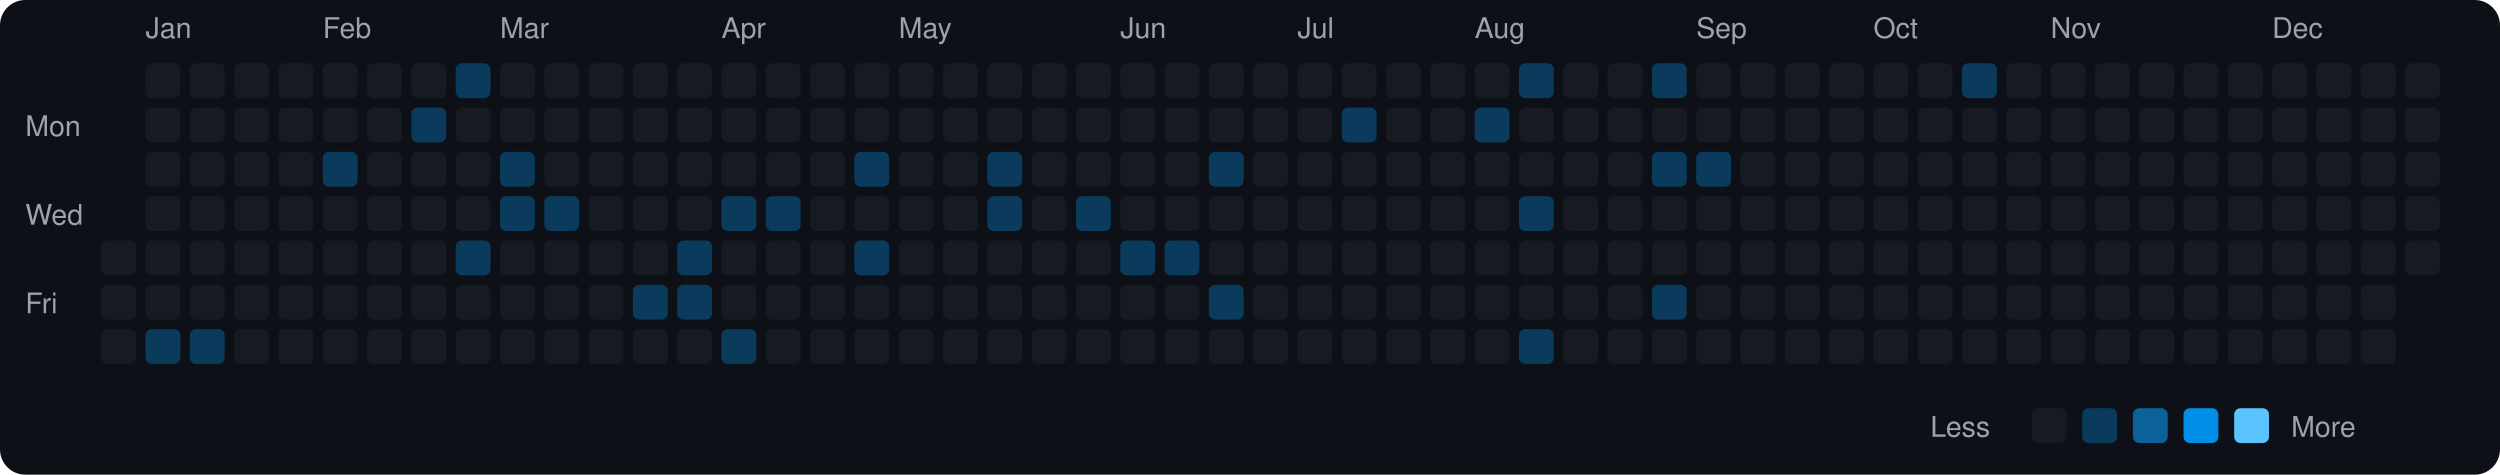
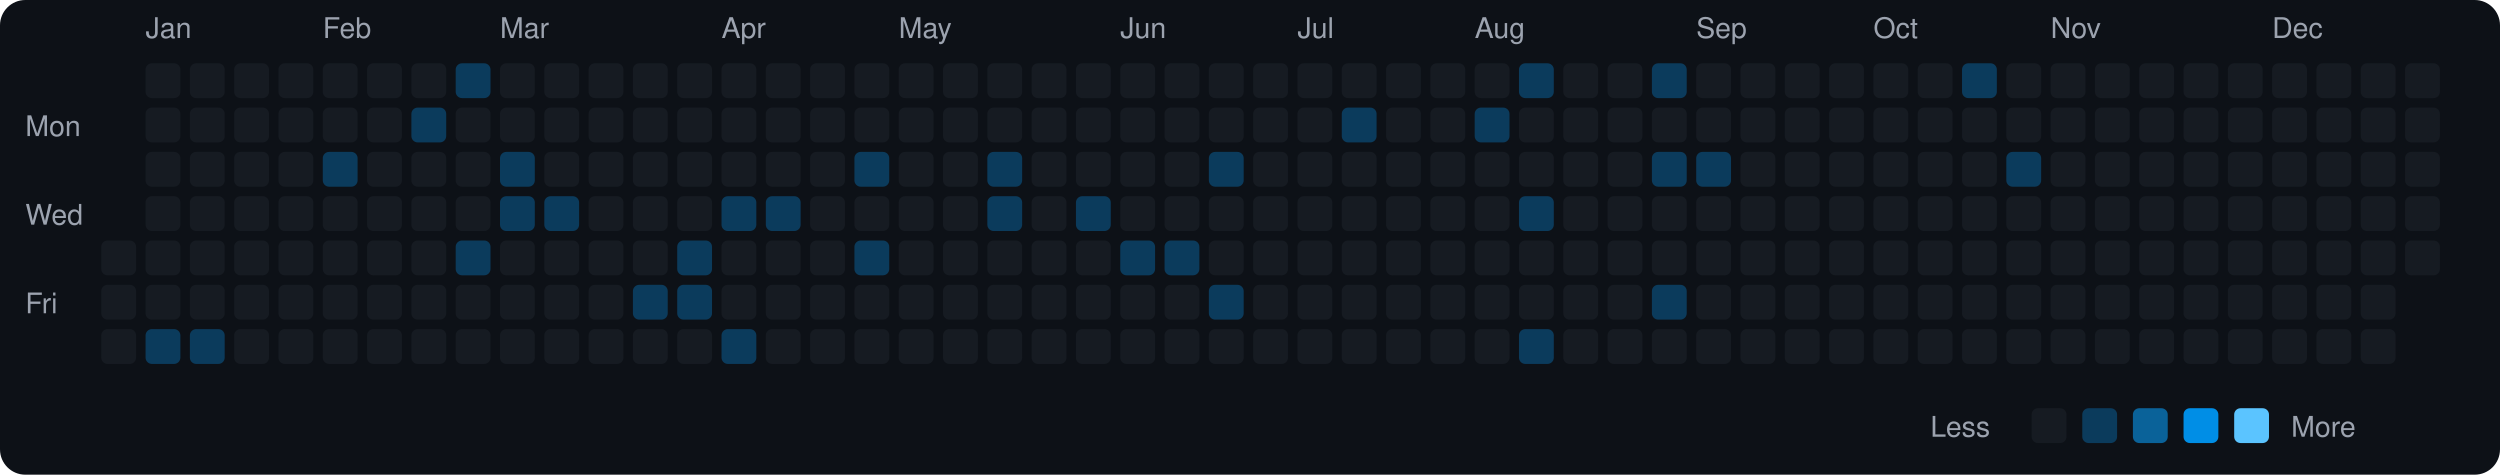
<svg xmlns="http://www.w3.org/2000/svg" viewBox="0 0 790 150" width="790" height="150">
  <rect width="790" height="150" fill="#0d1117" rx="8" ry="8" />
  <text x="8" y="43" fill="#9ca3af" font-size="9" font-family="-apple-system, BlinkMacSystemFont, 'Segoe UI', Helvetica, Arial, sans-serif">Mon</text>
  <text x="8" y="71" fill="#9ca3af" font-size="9" font-family="-apple-system, BlinkMacSystemFont, 'Segoe UI', Helvetica, Arial, sans-serif">Wed</text>
  <text x="8" y="99" fill="#9ca3af" font-size="9" font-family="-apple-system, BlinkMacSystemFont, 'Segoe UI', Helvetica, Arial, sans-serif">Fri</text>
  <rect x="32" y="76" width="11" height="11" rx="2" ry="2" fill="#161b22">
    </rect>
  <rect x="32" y="90" width="11" height="11" rx="2" ry="2" fill="#161b22">
    </rect>
  <rect x="32" y="104" width="11" height="11" rx="2" ry="2" fill="#161b22">
    </rect>
  <text x="46" y="12" fill="#9ca3af" font-size="9" font-family="-apple-system, BlinkMacSystemFont, 'Segoe UI', Helvetica, Arial, sans-serif">Jan</text>
  <rect x="46" y="20" width="11" height="11" rx="2" ry="2" fill="#161b22">
    </rect>
  <rect x="46" y="34" width="11" height="11" rx="2" ry="2" fill="#161b22">
    </rect>
  <rect x="46" y="48" width="11" height="11" rx="2" ry="2" fill="#161b22">
    </rect>
  <rect x="46" y="62" width="11" height="11" rx="2" ry="2" fill="#161b22">
    </rect>
  <rect x="46" y="76" width="11" height="11" rx="2" ry="2" fill="#161b22">
    </rect>
  <rect x="46" y="90" width="11" height="11" rx="2" ry="2" fill="#161b22">
    </rect>
  <rect x="46" y="104" width="11" height="11" rx="2" ry="2" fill="#0b3b5c">
    </rect>
  <rect x="60" y="20" width="11" height="11" rx="2" ry="2" fill="#161b22">
    </rect>
  <rect x="60" y="34" width="11" height="11" rx="2" ry="2" fill="#161b22">
    </rect>
  <rect x="60" y="48" width="11" height="11" rx="2" ry="2" fill="#161b22">
    </rect>
  <rect x="60" y="62" width="11" height="11" rx="2" ry="2" fill="#161b22">
    </rect>
  <rect x="60" y="76" width="11" height="11" rx="2" ry="2" fill="#161b22">
    </rect>
  <rect x="60" y="90" width="11" height="11" rx="2" ry="2" fill="#161b22">
    </rect>
  <rect x="60" y="104" width="11" height="11" rx="2" ry="2" fill="#0b3b5c">
    </rect>
  <rect x="74" y="20" width="11" height="11" rx="2" ry="2" fill="#161b22">
    </rect>
  <rect x="74" y="34" width="11" height="11" rx="2" ry="2" fill="#161b22">
    </rect>
  <rect x="74" y="48" width="11" height="11" rx="2" ry="2" fill="#161b22">
    </rect>
  <rect x="74" y="62" width="11" height="11" rx="2" ry="2" fill="#161b22">
    </rect>
  <rect x="74" y="76" width="11" height="11" rx="2" ry="2" fill="#161b22">
    </rect>
  <rect x="74" y="90" width="11" height="11" rx="2" ry="2" fill="#161b22">
    </rect>
  <rect x="74" y="104" width="11" height="11" rx="2" ry="2" fill="#161b22">
    </rect>
  <rect x="88" y="20" width="11" height="11" rx="2" ry="2" fill="#161b22">
    </rect>
  <rect x="88" y="34" width="11" height="11" rx="2" ry="2" fill="#161b22">
    </rect>
  <rect x="88" y="48" width="11" height="11" rx="2" ry="2" fill="#161b22">
    </rect>
  <rect x="88" y="62" width="11" height="11" rx="2" ry="2" fill="#161b22">
    </rect>
  <rect x="88" y="76" width="11" height="11" rx="2" ry="2" fill="#161b22">
    </rect>
  <rect x="88" y="90" width="11" height="11" rx="2" ry="2" fill="#161b22">
    </rect>
  <rect x="88" y="104" width="11" height="11" rx="2" ry="2" fill="#161b22">
    </rect>
  <text x="102" y="12" fill="#9ca3af" font-size="9" font-family="-apple-system, BlinkMacSystemFont, 'Segoe UI', Helvetica, Arial, sans-serif">Feb</text>
  <rect x="102" y="20" width="11" height="11" rx="2" ry="2" fill="#161b22">
    </rect>
  <rect x="102" y="34" width="11" height="11" rx="2" ry="2" fill="#161b22">
    </rect>
  <rect x="102" y="48" width="11" height="11" rx="2" ry="2" fill="#0b3b5c">
    </rect>
  <rect x="102" y="62" width="11" height="11" rx="2" ry="2" fill="#161b22">
    </rect>
  <rect x="102" y="76" width="11" height="11" rx="2" ry="2" fill="#161b22">
    </rect>
  <rect x="102" y="90" width="11" height="11" rx="2" ry="2" fill="#161b22">
    </rect>
  <rect x="102" y="104" width="11" height="11" rx="2" ry="2" fill="#161b22">
    </rect>
  <rect x="116" y="20" width="11" height="11" rx="2" ry="2" fill="#161b22">
    </rect>
  <rect x="116" y="34" width="11" height="11" rx="2" ry="2" fill="#161b22">
    </rect>
  <rect x="116" y="48" width="11" height="11" rx="2" ry="2" fill="#161b22">
    </rect>
  <rect x="116" y="62" width="11" height="11" rx="2" ry="2" fill="#161b22">
    </rect>
  <rect x="116" y="76" width="11" height="11" rx="2" ry="2" fill="#161b22">
    </rect>
  <rect x="116" y="90" width="11" height="11" rx="2" ry="2" fill="#161b22">
    </rect>
  <rect x="116" y="104" width="11" height="11" rx="2" ry="2" fill="#161b22">
    </rect>
  <rect x="130" y="20" width="11" height="11" rx="2" ry="2" fill="#161b22">
    </rect>
  <rect x="130" y="34" width="11" height="11" rx="2" ry="2" fill="#0b3b5c">
    </rect>
  <rect x="130" y="48" width="11" height="11" rx="2" ry="2" fill="#161b22">
    </rect>
  <rect x="130" y="62" width="11" height="11" rx="2" ry="2" fill="#161b22">
    </rect>
  <rect x="130" y="76" width="11" height="11" rx="2" ry="2" fill="#161b22">
    </rect>
  <rect x="130" y="90" width="11" height="11" rx="2" ry="2" fill="#161b22">
    </rect>
  <rect x="130" y="104" width="11" height="11" rx="2" ry="2" fill="#161b22">
    </rect>
  <rect x="144" y="20" width="11" height="11" rx="2" ry="2" fill="#0b3b5c">
    </rect>
  <rect x="144" y="34" width="11" height="11" rx="2" ry="2" fill="#161b22">
    </rect>
  <rect x="144" y="48" width="11" height="11" rx="2" ry="2" fill="#161b22">
    </rect>
  <rect x="144" y="62" width="11" height="11" rx="2" ry="2" fill="#161b22">
    </rect>
  <rect x="144" y="76" width="11" height="11" rx="2" ry="2" fill="#0b3b5c">
    </rect>
  <rect x="144" y="90" width="11" height="11" rx="2" ry="2" fill="#161b22">
    </rect>
  <rect x="144" y="104" width="11" height="11" rx="2" ry="2" fill="#161b22">
    </rect>
  <text x="158" y="12" fill="#9ca3af" font-size="9" font-family="-apple-system, BlinkMacSystemFont, 'Segoe UI', Helvetica, Arial, sans-serif">Mar</text>
  <rect x="158" y="20" width="11" height="11" rx="2" ry="2" fill="#161b22">
    </rect>
  <rect x="158" y="34" width="11" height="11" rx="2" ry="2" fill="#161b22">
    </rect>
  <rect x="158" y="48" width="11" height="11" rx="2" ry="2" fill="#0b3b5c">
    </rect>
  <rect x="158" y="62" width="11" height="11" rx="2" ry="2" fill="#0b3b5c">
    </rect>
  <rect x="158" y="76" width="11" height="11" rx="2" ry="2" fill="#161b22">
    </rect>
  <rect x="158" y="90" width="11" height="11" rx="2" ry="2" fill="#161b22">
    </rect>
  <rect x="158" y="104" width="11" height="11" rx="2" ry="2" fill="#161b22">
    </rect>
  <rect x="172" y="20" width="11" height="11" rx="2" ry="2" fill="#161b22">
    </rect>
  <rect x="172" y="34" width="11" height="11" rx="2" ry="2" fill="#161b22">
    </rect>
  <rect x="172" y="48" width="11" height="11" rx="2" ry="2" fill="#161b22">
    </rect>
  <rect x="172" y="62" width="11" height="11" rx="2" ry="2" fill="#0b3b5c">
    </rect>
  <rect x="172" y="76" width="11" height="11" rx="2" ry="2" fill="#161b22">
    </rect>
  <rect x="172" y="90" width="11" height="11" rx="2" ry="2" fill="#161b22">
    </rect>
  <rect x="172" y="104" width="11" height="11" rx="2" ry="2" fill="#161b22">
    </rect>
  <rect x="186" y="20" width="11" height="11" rx="2" ry="2" fill="#161b22">
    </rect>
  <rect x="186" y="34" width="11" height="11" rx="2" ry="2" fill="#161b22">
    </rect>
  <rect x="186" y="48" width="11" height="11" rx="2" ry="2" fill="#161b22">
    </rect>
  <rect x="186" y="62" width="11" height="11" rx="2" ry="2" fill="#161b22">
    </rect>
  <rect x="186" y="76" width="11" height="11" rx="2" ry="2" fill="#161b22">
    </rect>
  <rect x="186" y="90" width="11" height="11" rx="2" ry="2" fill="#161b22">
    </rect>
  <rect x="186" y="104" width="11" height="11" rx="2" ry="2" fill="#161b22">
    </rect>
  <rect x="200" y="20" width="11" height="11" rx="2" ry="2" fill="#161b22">
    </rect>
  <rect x="200" y="34" width="11" height="11" rx="2" ry="2" fill="#161b22">
    </rect>
  <rect x="200" y="48" width="11" height="11" rx="2" ry="2" fill="#161b22">
    </rect>
  <rect x="200" y="62" width="11" height="11" rx="2" ry="2" fill="#161b22">
    </rect>
  <rect x="200" y="76" width="11" height="11" rx="2" ry="2" fill="#161b22">
    </rect>
  <rect x="200" y="90" width="11" height="11" rx="2" ry="2" fill="#0b3b5c">
    </rect>
  <rect x="200" y="104" width="11" height="11" rx="2" ry="2" fill="#161b22">
    </rect>
  <rect x="214" y="20" width="11" height="11" rx="2" ry="2" fill="#161b22">
    </rect>
  <rect x="214" y="34" width="11" height="11" rx="2" ry="2" fill="#161b22">
    </rect>
  <rect x="214" y="48" width="11" height="11" rx="2" ry="2" fill="#161b22">
    </rect>
  <rect x="214" y="62" width="11" height="11" rx="2" ry="2" fill="#161b22">
    </rect>
  <rect x="214" y="76" width="11" height="11" rx="2" ry="2" fill="#0b3b5c">
    </rect>
  <rect x="214" y="90" width="11" height="11" rx="2" ry="2" fill="#0b3b5c">
    </rect>
  <rect x="214" y="104" width="11" height="11" rx="2" ry="2" fill="#161b22">
    </rect>
  <text x="228" y="12" fill="#9ca3af" font-size="9" font-family="-apple-system, BlinkMacSystemFont, 'Segoe UI', Helvetica, Arial, sans-serif">Apr</text>
  <rect x="228" y="20" width="11" height="11" rx="2" ry="2" fill="#161b22">
    </rect>
  <rect x="228" y="34" width="11" height="11" rx="2" ry="2" fill="#161b22">
    </rect>
  <rect x="228" y="48" width="11" height="11" rx="2" ry="2" fill="#161b22">
    </rect>
  <rect x="228" y="62" width="11" height="11" rx="2" ry="2" fill="#0b3b5c">
    </rect>
  <rect x="228" y="76" width="11" height="11" rx="2" ry="2" fill="#161b22">
    </rect>
  <rect x="228" y="90" width="11" height="11" rx="2" ry="2" fill="#161b22">
    </rect>
  <rect x="228" y="104" width="11" height="11" rx="2" ry="2" fill="#0b3b5c">
    </rect>
  <rect x="242" y="20" width="11" height="11" rx="2" ry="2" fill="#161b22">
    </rect>
  <rect x="242" y="34" width="11" height="11" rx="2" ry="2" fill="#161b22">
    </rect>
  <rect x="242" y="48" width="11" height="11" rx="2" ry="2" fill="#161b22">
    </rect>
  <rect x="242" y="62" width="11" height="11" rx="2" ry="2" fill="#0b3b5c">
    </rect>
  <rect x="242" y="76" width="11" height="11" rx="2" ry="2" fill="#161b22">
    </rect>
  <rect x="242" y="90" width="11" height="11" rx="2" ry="2" fill="#161b22">
    </rect>
  <rect x="242" y="104" width="11" height="11" rx="2" ry="2" fill="#161b22">
    </rect>
  <rect x="256" y="20" width="11" height="11" rx="2" ry="2" fill="#161b22">
    </rect>
  <rect x="256" y="34" width="11" height="11" rx="2" ry="2" fill="#161b22">
    </rect>
  <rect x="256" y="48" width="11" height="11" rx="2" ry="2" fill="#161b22">
    </rect>
  <rect x="256" y="62" width="11" height="11" rx="2" ry="2" fill="#161b22">
    </rect>
  <rect x="256" y="76" width="11" height="11" rx="2" ry="2" fill="#161b22">
    </rect>
  <rect x="256" y="90" width="11" height="11" rx="2" ry="2" fill="#161b22">
    </rect>
  <rect x="256" y="104" width="11" height="11" rx="2" ry="2" fill="#161b22">
    </rect>
  <rect x="270" y="20" width="11" height="11" rx="2" ry="2" fill="#161b22">
    </rect>
  <rect x="270" y="34" width="11" height="11" rx="2" ry="2" fill="#161b22">
    </rect>
  <rect x="270" y="48" width="11" height="11" rx="2" ry="2" fill="#0b3b5c">
    </rect>
  <rect x="270" y="62" width="11" height="11" rx="2" ry="2" fill="#161b22">
    </rect>
  <rect x="270" y="76" width="11" height="11" rx="2" ry="2" fill="#0b3b5c">
    </rect>
  <rect x="270" y="90" width="11" height="11" rx="2" ry="2" fill="#161b22">
    </rect>
  <rect x="270" y="104" width="11" height="11" rx="2" ry="2" fill="#161b22">
    </rect>
  <text x="284" y="12" fill="#9ca3af" font-size="9" font-family="-apple-system, BlinkMacSystemFont, 'Segoe UI', Helvetica, Arial, sans-serif">May</text>
  <rect x="284" y="20" width="11" height="11" rx="2" ry="2" fill="#161b22">
    </rect>
  <rect x="284" y="34" width="11" height="11" rx="2" ry="2" fill="#161b22">
    </rect>
  <rect x="284" y="48" width="11" height="11" rx="2" ry="2" fill="#161b22">
    </rect>
  <rect x="284" y="62" width="11" height="11" rx="2" ry="2" fill="#161b22">
    </rect>
  <rect x="284" y="76" width="11" height="11" rx="2" ry="2" fill="#161b22">
    </rect>
  <rect x="284" y="90" width="11" height="11" rx="2" ry="2" fill="#161b22">
    </rect>
  <rect x="284" y="104" width="11" height="11" rx="2" ry="2" fill="#161b22">
    </rect>
  <rect x="298" y="20" width="11" height="11" rx="2" ry="2" fill="#161b22">
    </rect>
  <rect x="298" y="34" width="11" height="11" rx="2" ry="2" fill="#161b22">
    </rect>
  <rect x="298" y="48" width="11" height="11" rx="2" ry="2" fill="#161b22">
    </rect>
  <rect x="298" y="62" width="11" height="11" rx="2" ry="2" fill="#161b22">
    </rect>
  <rect x="298" y="76" width="11" height="11" rx="2" ry="2" fill="#161b22">
    </rect>
  <rect x="298" y="90" width="11" height="11" rx="2" ry="2" fill="#161b22">
    </rect>
  <rect x="298" y="104" width="11" height="11" rx="2" ry="2" fill="#161b22">
    </rect>
  <rect x="312" y="20" width="11" height="11" rx="2" ry="2" fill="#161b22">
    </rect>
  <rect x="312" y="34" width="11" height="11" rx="2" ry="2" fill="#161b22">
    </rect>
  <rect x="312" y="48" width="11" height="11" rx="2" ry="2" fill="#0b3b5c">
    </rect>
  <rect x="312" y="62" width="11" height="11" rx="2" ry="2" fill="#0b3b5c">
    </rect>
  <rect x="312" y="76" width="11" height="11" rx="2" ry="2" fill="#161b22">
    </rect>
  <rect x="312" y="90" width="11" height="11" rx="2" ry="2" fill="#161b22">
    </rect>
  <rect x="312" y="104" width="11" height="11" rx="2" ry="2" fill="#161b22">
    </rect>
  <rect x="326" y="20" width="11" height="11" rx="2" ry="2" fill="#161b22">
    </rect>
  <rect x="326" y="34" width="11" height="11" rx="2" ry="2" fill="#161b22">
    </rect>
  <rect x="326" y="48" width="11" height="11" rx="2" ry="2" fill="#161b22">
    </rect>
  <rect x="326" y="62" width="11" height="11" rx="2" ry="2" fill="#161b22">
    </rect>
  <rect x="326" y="76" width="11" height="11" rx="2" ry="2" fill="#161b22">
    </rect>
  <rect x="326" y="90" width="11" height="11" rx="2" ry="2" fill="#161b22">
    </rect>
  <rect x="326" y="104" width="11" height="11" rx="2" ry="2" fill="#161b22">
    </rect>
  <rect x="340" y="20" width="11" height="11" rx="2" ry="2" fill="#161b22">
    </rect>
  <rect x="340" y="34" width="11" height="11" rx="2" ry="2" fill="#161b22">
    </rect>
  <rect x="340" y="48" width="11" height="11" rx="2" ry="2" fill="#161b22">
    </rect>
  <rect x="340" y="62" width="11" height="11" rx="2" ry="2" fill="#0b3b5c">
    </rect>
  <rect x="340" y="76" width="11" height="11" rx="2" ry="2" fill="#161b22">
    </rect>
  <rect x="340" y="90" width="11" height="11" rx="2" ry="2" fill="#161b22">
    </rect>
  <rect x="340" y="104" width="11" height="11" rx="2" ry="2" fill="#161b22">
    </rect>
  <text x="354" y="12" fill="#9ca3af" font-size="9" font-family="-apple-system, BlinkMacSystemFont, 'Segoe UI', Helvetica, Arial, sans-serif">Jun</text>
  <rect x="354" y="20" width="11" height="11" rx="2" ry="2" fill="#161b22">
    </rect>
  <rect x="354" y="34" width="11" height="11" rx="2" ry="2" fill="#161b22">
    </rect>
  <rect x="354" y="48" width="11" height="11" rx="2" ry="2" fill="#161b22">
    </rect>
  <rect x="354" y="62" width="11" height="11" rx="2" ry="2" fill="#161b22">
    </rect>
  <rect x="354" y="76" width="11" height="11" rx="2" ry="2" fill="#0b3b5c">
    </rect>
  <rect x="354" y="90" width="11" height="11" rx="2" ry="2" fill="#161b22">
    </rect>
  <rect x="354" y="104" width="11" height="11" rx="2" ry="2" fill="#161b22">
    </rect>
  <rect x="368" y="20" width="11" height="11" rx="2" ry="2" fill="#161b22">
    </rect>
  <rect x="368" y="34" width="11" height="11" rx="2" ry="2" fill="#161b22">
    </rect>
  <rect x="368" y="48" width="11" height="11" rx="2" ry="2" fill="#161b22">
    </rect>
  <rect x="368" y="62" width="11" height="11" rx="2" ry="2" fill="#161b22">
    </rect>
  <rect x="368" y="76" width="11" height="11" rx="2" ry="2" fill="#0b3b5c">
    </rect>
  <rect x="368" y="90" width="11" height="11" rx="2" ry="2" fill="#161b22">
    </rect>
  <rect x="368" y="104" width="11" height="11" rx="2" ry="2" fill="#161b22">
    </rect>
  <rect x="382" y="20" width="11" height="11" rx="2" ry="2" fill="#161b22">
    </rect>
  <rect x="382" y="34" width="11" height="11" rx="2" ry="2" fill="#161b22">
    </rect>
  <rect x="382" y="48" width="11" height="11" rx="2" ry="2" fill="#0b3b5c">
    </rect>
  <rect x="382" y="62" width="11" height="11" rx="2" ry="2" fill="#161b22">
    </rect>
  <rect x="382" y="76" width="11" height="11" rx="2" ry="2" fill="#161b22">
    </rect>
  <rect x="382" y="90" width="11" height="11" rx="2" ry="2" fill="#0b3b5c">
    </rect>
  <rect x="382" y="104" width="11" height="11" rx="2" ry="2" fill="#161b22">
    </rect>
  <rect x="396" y="20" width="11" height="11" rx="2" ry="2" fill="#161b22">
    </rect>
  <rect x="396" y="34" width="11" height="11" rx="2" ry="2" fill="#161b22">
    </rect>
  <rect x="396" y="48" width="11" height="11" rx="2" ry="2" fill="#161b22">
    </rect>
  <rect x="396" y="62" width="11" height="11" rx="2" ry="2" fill="#161b22">
    </rect>
  <rect x="396" y="76" width="11" height="11" rx="2" ry="2" fill="#161b22">
    </rect>
  <rect x="396" y="90" width="11" height="11" rx="2" ry="2" fill="#161b22">
    </rect>
  <rect x="396" y="104" width="11" height="11" rx="2" ry="2" fill="#161b22">
    </rect>
  <text x="410" y="12" fill="#9ca3af" font-size="9" font-family="-apple-system, BlinkMacSystemFont, 'Segoe UI', Helvetica, Arial, sans-serif">Jul</text>
  <rect x="410" y="20" width="11" height="11" rx="2" ry="2" fill="#161b22">
    </rect>
  <rect x="410" y="34" width="11" height="11" rx="2" ry="2" fill="#161b22">
    </rect>
  <rect x="410" y="48" width="11" height="11" rx="2" ry="2" fill="#161b22">
    </rect>
  <rect x="410" y="62" width="11" height="11" rx="2" ry="2" fill="#161b22">
    </rect>
  <rect x="410" y="76" width="11" height="11" rx="2" ry="2" fill="#161b22">
    </rect>
  <rect x="410" y="90" width="11" height="11" rx="2" ry="2" fill="#161b22">
    </rect>
  <rect x="410" y="104" width="11" height="11" rx="2" ry="2" fill="#161b22">
    </rect>
  <rect x="424" y="20" width="11" height="11" rx="2" ry="2" fill="#161b22">
    </rect>
  <rect x="424" y="34" width="11" height="11" rx="2" ry="2" fill="#0b3b5c">
    </rect>
  <rect x="424" y="48" width="11" height="11" rx="2" ry="2" fill="#161b22">
    </rect>
  <rect x="424" y="62" width="11" height="11" rx="2" ry="2" fill="#161b22">
    </rect>
  <rect x="424" y="76" width="11" height="11" rx="2" ry="2" fill="#161b22">
    </rect>
  <rect x="424" y="90" width="11" height="11" rx="2" ry="2" fill="#161b22">
    </rect>
  <rect x="424" y="104" width="11" height="11" rx="2" ry="2" fill="#161b22">
    </rect>
  <rect x="438" y="20" width="11" height="11" rx="2" ry="2" fill="#161b22">
    </rect>
  <rect x="438" y="34" width="11" height="11" rx="2" ry="2" fill="#161b22">
    </rect>
  <rect x="438" y="48" width="11" height="11" rx="2" ry="2" fill="#161b22">
    </rect>
  <rect x="438" y="62" width="11" height="11" rx="2" ry="2" fill="#161b22">
    </rect>
  <rect x="438" y="76" width="11" height="11" rx="2" ry="2" fill="#161b22">
    </rect>
  <rect x="438" y="90" width="11" height="11" rx="2" ry="2" fill="#161b22">
    </rect>
  <rect x="438" y="104" width="11" height="11" rx="2" ry="2" fill="#161b22">
    </rect>
  <rect x="452" y="20" width="11" height="11" rx="2" ry="2" fill="#161b22">
    </rect>
  <rect x="452" y="34" width="11" height="11" rx="2" ry="2" fill="#161b22">
    </rect>
  <rect x="452" y="48" width="11" height="11" rx="2" ry="2" fill="#161b22">
    </rect>
  <rect x="452" y="62" width="11" height="11" rx="2" ry="2" fill="#161b22">
    </rect>
  <rect x="452" y="76" width="11" height="11" rx="2" ry="2" fill="#161b22">
    </rect>
  <rect x="452" y="90" width="11" height="11" rx="2" ry="2" fill="#161b22">
    </rect>
  <rect x="452" y="104" width="11" height="11" rx="2" ry="2" fill="#161b22">
    </rect>
  <text x="466" y="12" fill="#9ca3af" font-size="9" font-family="-apple-system, BlinkMacSystemFont, 'Segoe UI', Helvetica, Arial, sans-serif">Aug</text>
  <rect x="466" y="20" width="11" height="11" rx="2" ry="2" fill="#161b22">
    </rect>
  <rect x="466" y="34" width="11" height="11" rx="2" ry="2" fill="#0b3b5c">
    </rect>
  <rect x="466" y="48" width="11" height="11" rx="2" ry="2" fill="#161b22">
    </rect>
  <rect x="466" y="62" width="11" height="11" rx="2" ry="2" fill="#161b22">
    </rect>
  <rect x="466" y="76" width="11" height="11" rx="2" ry="2" fill="#161b22">
    </rect>
  <rect x="466" y="90" width="11" height="11" rx="2" ry="2" fill="#161b22">
    </rect>
  <rect x="466" y="104" width="11" height="11" rx="2" ry="2" fill="#161b22">
    </rect>
  <rect x="480" y="20" width="11" height="11" rx="2" ry="2" fill="#0b3b5c">
    </rect>
  <rect x="480" y="34" width="11" height="11" rx="2" ry="2" fill="#161b22">
    </rect>
  <rect x="480" y="48" width="11" height="11" rx="2" ry="2" fill="#161b22">
    </rect>
  <rect x="480" y="62" width="11" height="11" rx="2" ry="2" fill="#0b3b5c">
    </rect>
  <rect x="480" y="76" width="11" height="11" rx="2" ry="2" fill="#161b22">
    </rect>
  <rect x="480" y="90" width="11" height="11" rx="2" ry="2" fill="#161b22">
    </rect>
  <rect x="480" y="104" width="11" height="11" rx="2" ry="2" fill="#0b3b5c">
    </rect>
  <rect x="494" y="20" width="11" height="11" rx="2" ry="2" fill="#161b22">
    </rect>
  <rect x="494" y="34" width="11" height="11" rx="2" ry="2" fill="#161b22">
    </rect>
  <rect x="494" y="48" width="11" height="11" rx="2" ry="2" fill="#161b22">
    </rect>
  <rect x="494" y="62" width="11" height="11" rx="2" ry="2" fill="#161b22">
    </rect>
  <rect x="494" y="76" width="11" height="11" rx="2" ry="2" fill="#161b22">
    </rect>
  <rect x="494" y="90" width="11" height="11" rx="2" ry="2" fill="#161b22">
    </rect>
  <rect x="494" y="104" width="11" height="11" rx="2" ry="2" fill="#161b22">
    </rect>
  <rect x="508" y="20" width="11" height="11" rx="2" ry="2" fill="#161b22">
    </rect>
  <rect x="508" y="34" width="11" height="11" rx="2" ry="2" fill="#161b22">
    </rect>
  <rect x="508" y="48" width="11" height="11" rx="2" ry="2" fill="#161b22">
    </rect>
  <rect x="508" y="62" width="11" height="11" rx="2" ry="2" fill="#161b22">
    </rect>
  <rect x="508" y="76" width="11" height="11" rx="2" ry="2" fill="#161b22">
    </rect>
  <rect x="508" y="90" width="11" height="11" rx="2" ry="2" fill="#161b22">
    </rect>
  <rect x="508" y="104" width="11" height="11" rx="2" ry="2" fill="#161b22">
    </rect>
  <rect x="522" y="20" width="11" height="11" rx="2" ry="2" fill="#0b3b5c">
    </rect>
  <rect x="522" y="34" width="11" height="11" rx="2" ry="2" fill="#161b22">
    </rect>
  <rect x="522" y="48" width="11" height="11" rx="2" ry="2" fill="#0b3b5c">
    </rect>
  <rect x="522" y="62" width="11" height="11" rx="2" ry="2" fill="#161b22">
    </rect>
  <rect x="522" y="76" width="11" height="11" rx="2" ry="2" fill="#161b22">
    </rect>
  <rect x="522" y="90" width="11" height="11" rx="2" ry="2" fill="#0b3b5c">
    </rect>
  <rect x="522" y="104" width="11" height="11" rx="2" ry="2" fill="#161b22">
    </rect>
  <text x="536" y="12" fill="#9ca3af" font-size="9" font-family="-apple-system, BlinkMacSystemFont, 'Segoe UI', Helvetica, Arial, sans-serif">Sep</text>
  <rect x="536" y="20" width="11" height="11" rx="2" ry="2" fill="#161b22">
    </rect>
  <rect x="536" y="34" width="11" height="11" rx="2" ry="2" fill="#161b22">
    </rect>
  <rect x="536" y="48" width="11" height="11" rx="2" ry="2" fill="#0b3b5c">
    </rect>
  <rect x="536" y="62" width="11" height="11" rx="2" ry="2" fill="#161b22">
    </rect>
  <rect x="536" y="76" width="11" height="11" rx="2" ry="2" fill="#161b22">
    </rect>
  <rect x="536" y="90" width="11" height="11" rx="2" ry="2" fill="#161b22">
    </rect>
  <rect x="536" y="104" width="11" height="11" rx="2" ry="2" fill="#161b22">
    </rect>
  <rect x="550" y="20" width="11" height="11" rx="2" ry="2" fill="#161b22">
    </rect>
  <rect x="550" y="34" width="11" height="11" rx="2" ry="2" fill="#161b22">
    </rect>
  <rect x="550" y="48" width="11" height="11" rx="2" ry="2" fill="#161b22">
    </rect>
  <rect x="550" y="62" width="11" height="11" rx="2" ry="2" fill="#161b22">
    </rect>
  <rect x="550" y="76" width="11" height="11" rx="2" ry="2" fill="#161b22">
    </rect>
  <rect x="550" y="90" width="11" height="11" rx="2" ry="2" fill="#161b22">
    </rect>
  <rect x="550" y="104" width="11" height="11" rx="2" ry="2" fill="#161b22">
    </rect>
  <rect x="564" y="20" width="11" height="11" rx="2" ry="2" fill="#161b22">
    </rect>
  <rect x="564" y="34" width="11" height="11" rx="2" ry="2" fill="#161b22">
    </rect>
  <rect x="564" y="48" width="11" height="11" rx="2" ry="2" fill="#161b22">
    </rect>
  <rect x="564" y="62" width="11" height="11" rx="2" ry="2" fill="#161b22">
    </rect>
  <rect x="564" y="76" width="11" height="11" rx="2" ry="2" fill="#161b22">
    </rect>
  <rect x="564" y="90" width="11" height="11" rx="2" ry="2" fill="#161b22">
    </rect>
  <rect x="564" y="104" width="11" height="11" rx="2" ry="2" fill="#161b22">
    </rect>
  <rect x="578" y="20" width="11" height="11" rx="2" ry="2" fill="#161b22">
    </rect>
  <rect x="578" y="34" width="11" height="11" rx="2" ry="2" fill="#161b22">
    </rect>
  <rect x="578" y="48" width="11" height="11" rx="2" ry="2" fill="#161b22">
    </rect>
  <rect x="578" y="62" width="11" height="11" rx="2" ry="2" fill="#161b22">
    </rect>
  <rect x="578" y="76" width="11" height="11" rx="2" ry="2" fill="#161b22">
    </rect>
  <rect x="578" y="90" width="11" height="11" rx="2" ry="2" fill="#161b22">
    </rect>
  <rect x="578" y="104" width="11" height="11" rx="2" ry="2" fill="#161b22">
    </rect>
  <text x="592" y="12" fill="#9ca3af" font-size="9" font-family="-apple-system, BlinkMacSystemFont, 'Segoe UI', Helvetica, Arial, sans-serif">Oct</text>
  <rect x="592" y="20" width="11" height="11" rx="2" ry="2" fill="#161b22">
    </rect>
  <rect x="592" y="34" width="11" height="11" rx="2" ry="2" fill="#161b22">
    </rect>
  <rect x="592" y="48" width="11" height="11" rx="2" ry="2" fill="#161b22">
    </rect>
  <rect x="592" y="62" width="11" height="11" rx="2" ry="2" fill="#161b22">
    </rect>
  <rect x="592" y="76" width="11" height="11" rx="2" ry="2" fill="#161b22">
    </rect>
  <rect x="592" y="90" width="11" height="11" rx="2" ry="2" fill="#161b22">
    </rect>
  <rect x="592" y="104" width="11" height="11" rx="2" ry="2" fill="#161b22">
    </rect>
  <rect x="606" y="20" width="11" height="11" rx="2" ry="2" fill="#161b22">
    </rect>
  <rect x="606" y="34" width="11" height="11" rx="2" ry="2" fill="#161b22">
    </rect>
  <rect x="606" y="48" width="11" height="11" rx="2" ry="2" fill="#161b22">
    </rect>
  <rect x="606" y="62" width="11" height="11" rx="2" ry="2" fill="#161b22">
    </rect>
  <rect x="606" y="76" width="11" height="11" rx="2" ry="2" fill="#161b22">
    </rect>
  <rect x="606" y="90" width="11" height="11" rx="2" ry="2" fill="#161b22">
    </rect>
  <rect x="606" y="104" width="11" height="11" rx="2" ry="2" fill="#161b22">
    </rect>
  <rect x="620" y="20" width="11" height="11" rx="2" ry="2" fill="#0b3b5c">
    </rect>
  <rect x="620" y="34" width="11" height="11" rx="2" ry="2" fill="#161b22">
    </rect>
  <rect x="620" y="48" width="11" height="11" rx="2" ry="2" fill="#161b22">
    </rect>
  <rect x="620" y="62" width="11" height="11" rx="2" ry="2" fill="#161b22">
    </rect>
  <rect x="620" y="76" width="11" height="11" rx="2" ry="2" fill="#161b22">
    </rect>
  <rect x="620" y="90" width="11" height="11" rx="2" ry="2" fill="#161b22">
    </rect>
  <rect x="620" y="104" width="11" height="11" rx="2" ry="2" fill="#161b22">
    </rect>
  <rect x="634" y="20" width="11" height="11" rx="2" ry="2" fill="#161b22">
    </rect>
  <rect x="634" y="34" width="11" height="11" rx="2" ry="2" fill="#161b22">
    </rect>
-   <rect x="634" y="48" width="11" height="11" rx="2" ry="2" fill="#161b22">
+   <rect x="634" y="48" width="11" height="11" rx="2" ry="2" fill="#0b3b5c">
    </rect>
  <rect x="634" y="62" width="11" height="11" rx="2" ry="2" fill="#161b22">
    </rect>
  <rect x="634" y="76" width="11" height="11" rx="2" ry="2" fill="#161b22">
    </rect>
  <rect x="634" y="90" width="11" height="11" rx="2" ry="2" fill="#161b22">
    </rect>
  <rect x="634" y="104" width="11" height="11" rx="2" ry="2" fill="#161b22">
    </rect>
  <text x="648" y="12" fill="#9ca3af" font-size="9" font-family="-apple-system, BlinkMacSystemFont, 'Segoe UI', Helvetica, Arial, sans-serif">Nov</text>
  <rect x="648" y="20" width="11" height="11" rx="2" ry="2" fill="#161b22">
    </rect>
  <rect x="648" y="34" width="11" height="11" rx="2" ry="2" fill="#161b22">
    </rect>
  <rect x="648" y="48" width="11" height="11" rx="2" ry="2" fill="#161b22">
    </rect>
  <rect x="648" y="62" width="11" height="11" rx="2" ry="2" fill="#161b22">
    </rect>
  <rect x="648" y="76" width="11" height="11" rx="2" ry="2" fill="#161b22">
    </rect>
  <rect x="648" y="90" width="11" height="11" rx="2" ry="2" fill="#161b22">
    </rect>
  <rect x="648" y="104" width="11" height="11" rx="2" ry="2" fill="#161b22">
    </rect>
  <rect x="662" y="20" width="11" height="11" rx="2" ry="2" fill="#161b22">
    </rect>
  <rect x="662" y="34" width="11" height="11" rx="2" ry="2" fill="#161b22">
    </rect>
  <rect x="662" y="48" width="11" height="11" rx="2" ry="2" fill="#161b22">
    </rect>
  <rect x="662" y="62" width="11" height="11" rx="2" ry="2" fill="#161b22">
    </rect>
  <rect x="662" y="76" width="11" height="11" rx="2" ry="2" fill="#161b22">
    </rect>
  <rect x="662" y="90" width="11" height="11" rx="2" ry="2" fill="#161b22">
    </rect>
  <rect x="662" y="104" width="11" height="11" rx="2" ry="2" fill="#161b22">
    </rect>
  <rect x="676" y="20" width="11" height="11" rx="2" ry="2" fill="#161b22">
    </rect>
  <rect x="676" y="34" width="11" height="11" rx="2" ry="2" fill="#161b22">
    </rect>
  <rect x="676" y="48" width="11" height="11" rx="2" ry="2" fill="#161b22">
    </rect>
  <rect x="676" y="62" width="11" height="11" rx="2" ry="2" fill="#161b22">
    </rect>
  <rect x="676" y="76" width="11" height="11" rx="2" ry="2" fill="#161b22">
    </rect>
  <rect x="676" y="90" width="11" height="11" rx="2" ry="2" fill="#161b22">
    </rect>
  <rect x="676" y="104" width="11" height="11" rx="2" ry="2" fill="#161b22">
    </rect>
  <rect x="690" y="20" width="11" height="11" rx="2" ry="2" fill="#161b22">
    </rect>
  <rect x="690" y="34" width="11" height="11" rx="2" ry="2" fill="#161b22">
    </rect>
  <rect x="690" y="48" width="11" height="11" rx="2" ry="2" fill="#161b22">
    </rect>
  <rect x="690" y="62" width="11" height="11" rx="2" ry="2" fill="#161b22">
    </rect>
  <rect x="690" y="76" width="11" height="11" rx="2" ry="2" fill="#161b22">
    </rect>
  <rect x="690" y="90" width="11" height="11" rx="2" ry="2" fill="#161b22">
    </rect>
  <rect x="690" y="104" width="11" height="11" rx="2" ry="2" fill="#161b22">
    </rect>
  <rect x="704" y="20" width="11" height="11" rx="2" ry="2" fill="#161b22">
    </rect>
  <rect x="704" y="34" width="11" height="11" rx="2" ry="2" fill="#161b22">
    </rect>
  <rect x="704" y="48" width="11" height="11" rx="2" ry="2" fill="#161b22">
    </rect>
  <rect x="704" y="62" width="11" height="11" rx="2" ry="2" fill="#161b22">
    </rect>
  <rect x="704" y="76" width="11" height="11" rx="2" ry="2" fill="#161b22">
    </rect>
  <rect x="704" y="90" width="11" height="11" rx="2" ry="2" fill="#161b22">
    </rect>
  <rect x="704" y="104" width="11" height="11" rx="2" ry="2" fill="#161b22">
    </rect>
  <text x="718" y="12" fill="#9ca3af" font-size="9" font-family="-apple-system, BlinkMacSystemFont, 'Segoe UI', Helvetica, Arial, sans-serif">Dec</text>
  <rect x="718" y="20" width="11" height="11" rx="2" ry="2" fill="#161b22">
    </rect>
  <rect x="718" y="34" width="11" height="11" rx="2" ry="2" fill="#161b22">
    </rect>
  <rect x="718" y="48" width="11" height="11" rx="2" ry="2" fill="#161b22">
    </rect>
  <rect x="718" y="62" width="11" height="11" rx="2" ry="2" fill="#161b22">
    </rect>
  <rect x="718" y="76" width="11" height="11" rx="2" ry="2" fill="#161b22">
    </rect>
  <rect x="718" y="90" width="11" height="11" rx="2" ry="2" fill="#161b22">
    </rect>
  <rect x="718" y="104" width="11" height="11" rx="2" ry="2" fill="#161b22">
    </rect>
  <rect x="732" y="20" width="11" height="11" rx="2" ry="2" fill="#161b22">
    </rect>
  <rect x="732" y="34" width="11" height="11" rx="2" ry="2" fill="#161b22">
    </rect>
  <rect x="732" y="48" width="11" height="11" rx="2" ry="2" fill="#161b22">
    </rect>
  <rect x="732" y="62" width="11" height="11" rx="2" ry="2" fill="#161b22">
    </rect>
  <rect x="732" y="76" width="11" height="11" rx="2" ry="2" fill="#161b22">
    </rect>
  <rect x="732" y="90" width="11" height="11" rx="2" ry="2" fill="#161b22">
    </rect>
  <rect x="732" y="104" width="11" height="11" rx="2" ry="2" fill="#161b22">
    </rect>
  <rect x="746" y="20" width="11" height="11" rx="2" ry="2" fill="#161b22">
    </rect>
  <rect x="746" y="34" width="11" height="11" rx="2" ry="2" fill="#161b22">
    </rect>
  <rect x="746" y="48" width="11" height="11" rx="2" ry="2" fill="#161b22">
    </rect>
  <rect x="746" y="62" width="11" height="11" rx="2" ry="2" fill="#161b22">
    </rect>
  <rect x="746" y="76" width="11" height="11" rx="2" ry="2" fill="#161b22">
    </rect>
  <rect x="746" y="90" width="11" height="11" rx="2" ry="2" fill="#161b22">
    </rect>
  <rect x="746" y="104" width="11" height="11" rx="2" ry="2" fill="#161b22">
    </rect>
  <rect x="760" y="20" width="11" height="11" rx="2" ry="2" fill="#161b22">
    </rect>
  <rect x="760" y="34" width="11" height="11" rx="2" ry="2" fill="#161b22">
    </rect>
  <rect x="760" y="48" width="11" height="11" rx="2" ry="2" fill="#161b22">
    </rect>
  <rect x="760" y="62" width="11" height="11" rx="2" ry="2" fill="#161b22">
    </rect>
  <rect x="760" y="76" width="11" height="11" rx="2" ry="2" fill="#161b22">
    </rect>
  <text x="610" y="138" fill="#9ca3af" font-size="9" font-family="-apple-system, BlinkMacSystemFont, 'Segoe UI', Helvetica, Arial, sans-serif">Less</text>
  <rect x="642" y="129" width="11" height="11" rx="2" ry="2" fill="#161b22" />
  <rect x="658" y="129" width="11" height="11" rx="2" ry="2" fill="#0b3b5c" />
  <rect x="674" y="129" width="11" height="11" rx="2" ry="2" fill="#0a6299" />
  <rect x="690" y="129" width="11" height="11" rx="2" ry="2" fill="#008ee6" />
  <rect x="706" y="129" width="11" height="11" rx="2" ry="2" fill="#5bc4ff" />
  <text x="724" y="138" fill="#9ca3af" font-size="9" font-family="-apple-system, BlinkMacSystemFont, 'Segoe UI', Helvetica, Arial, sans-serif">More</text>
</svg>
